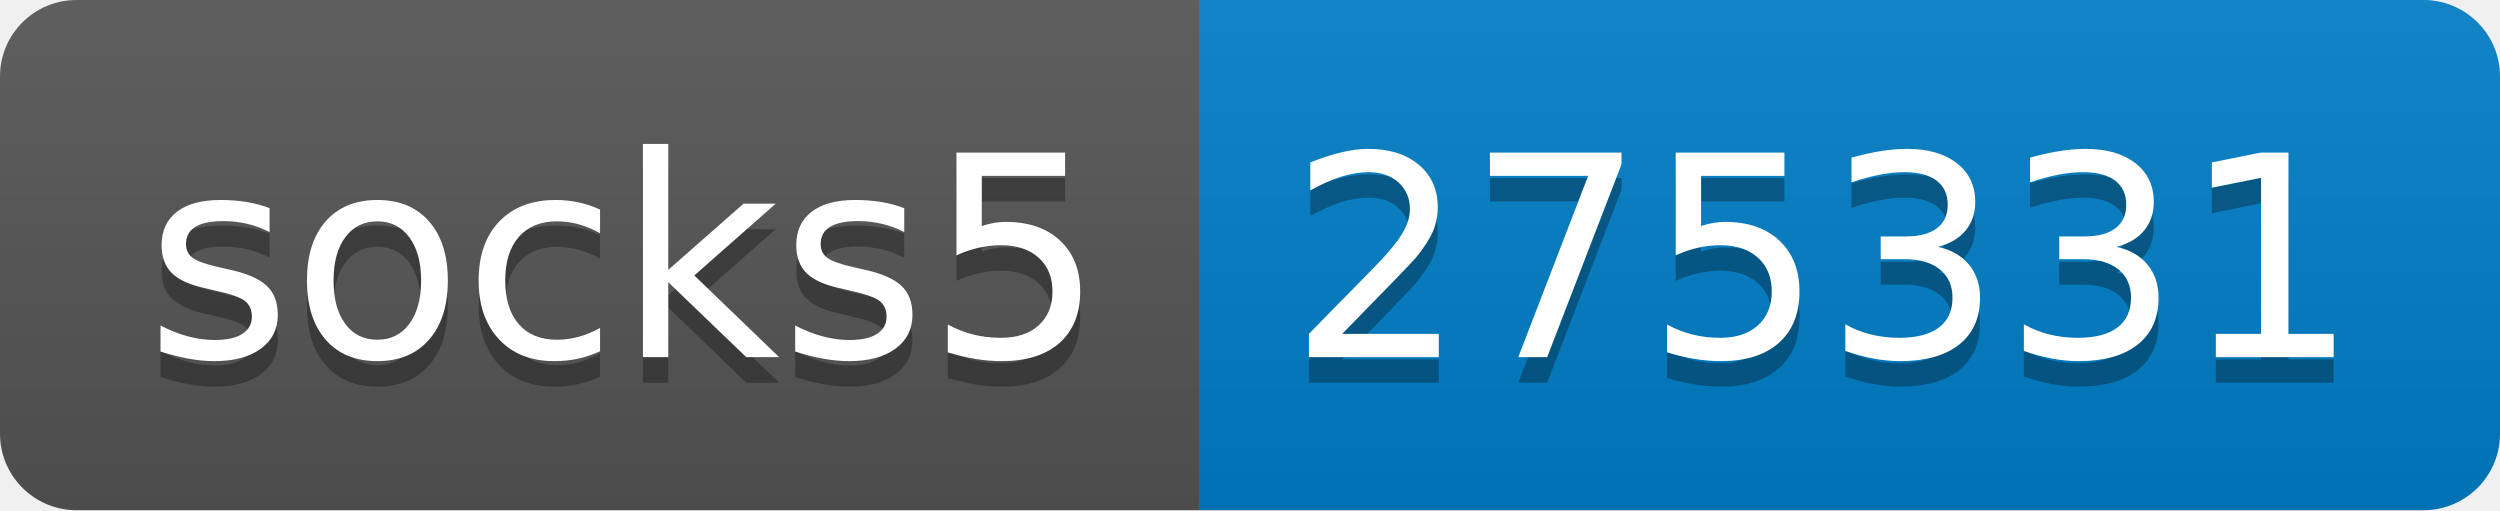
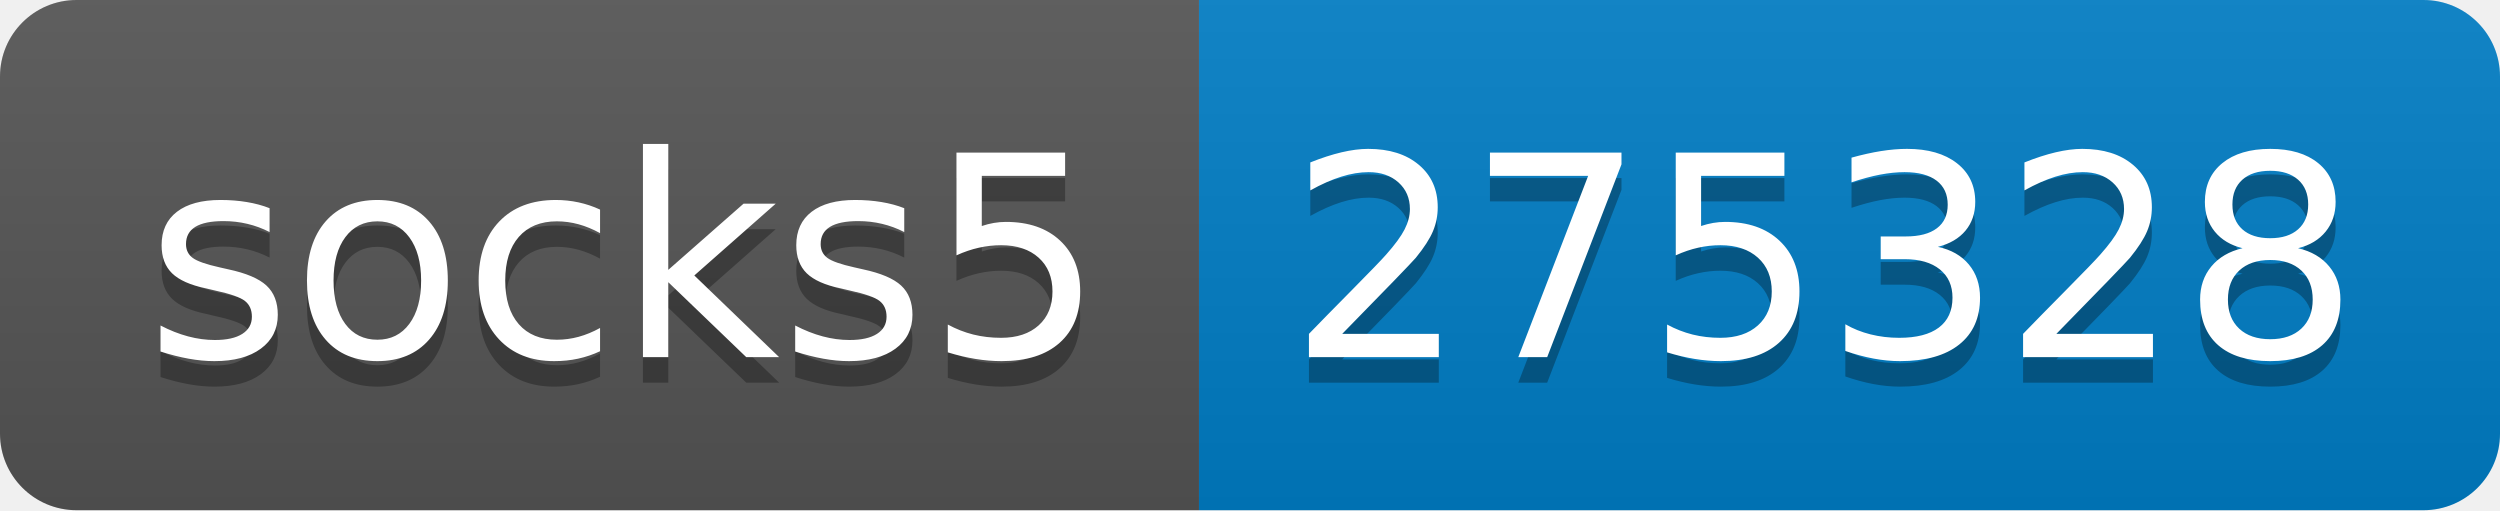
- <svg xmlns="http://www.w3.org/2000/svg" width="98" height="20" role="img" aria-label="socks5: 275331">
+ <svg xmlns="http://www.w3.org/2000/svg" width="98" height="20" role="img" aria-label="socks5: 275328">
  <linearGradient id="s" x2="0" y2="100%">
    <stop offset="0" stop-color="#bbb" stop-opacity=".1" />
    <stop offset="1" stop-opacity=".1" />
  </linearGradient>
  <clipPath id="r">
    <rect width="98" height="20" rx="3" fill="#fff" />
  </clipPath>
  <g clip-path="url(#r)">
    <rect width="47" height="20" fill="#555" />
    <rect x="47" width="51" height="20" fill="#007ec6" />
    <rect width="98" height="20" fill="url(#s)" />
  </g>
  <g fill="#fff" text-anchor="middle" font-family="Verdana,Geneva,DejaVu Sans,sans-serif" text-rendering="geometricPrecision" font-size="110">
    <text aria-hidden="true" x="245" y="150" fill="#010101" fill-opacity=".3" transform="scale(.1)" textLength="370">socks5</text>
    <text x="245" y="140" transform="scale(.1)" fill="#fff" textLength="370">socks5</text>
-     <text aria-hidden="true" x="715" y="150" fill="#010101" fill-opacity=".3" transform="scale(.1)" textLength="410">275331</text>
-     <text x="715" y="140" transform="scale(.1)" fill="#fff" textLength="410">275331</text>
+     <text aria-hidden="true" x="715" y="150" fill="#010101" fill-opacity=".3" transform="scale(.1)" textLength="410">275328</text>
+     <text x="715" y="140" transform="scale(.1)" fill="#fff" textLength="410">275328</text>
  </g>
</svg>
